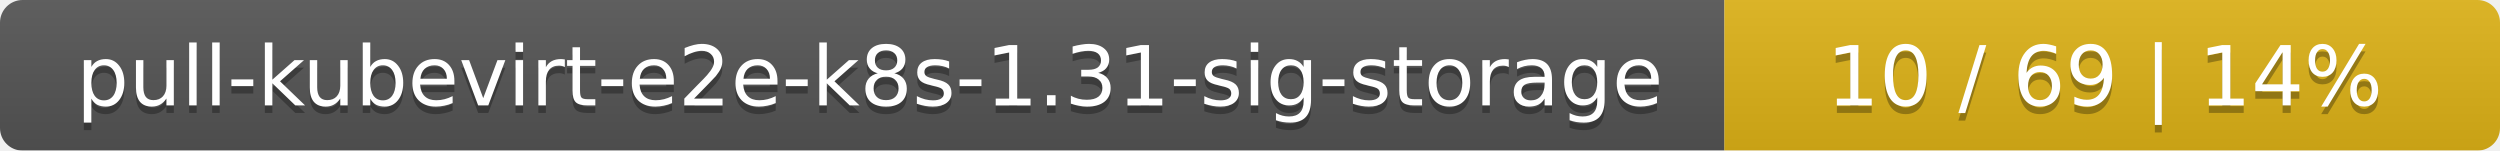
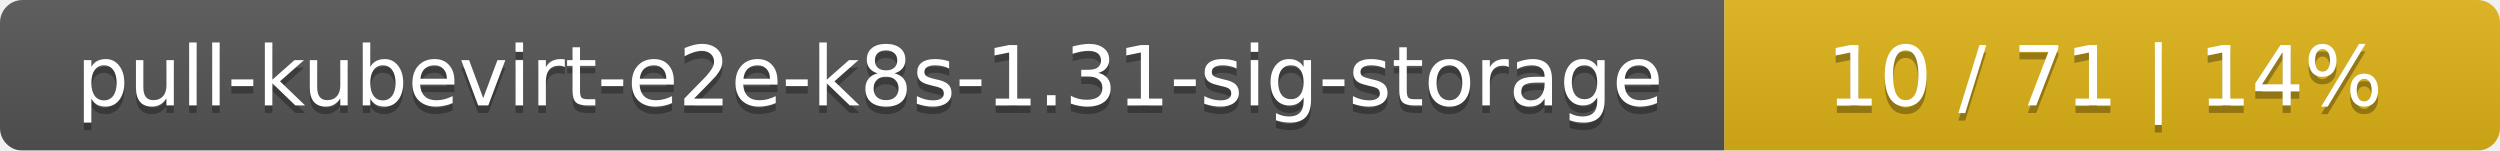
<svg xmlns="http://www.w3.org/2000/svg" width="332" height="20">
  <linearGradient id="smooth" x2="0" y2="100%">
    <stop offset="0" stop-color="#bbb" stop-opacity=".1" />
    <stop offset="1" stop-opacity=".1" />
  </linearGradient>
  <mask id="round">
    <rect width="332" height="20" rx="3" fill="#fff" />
  </mask>
  <g mask="url(#round)">
    <rect width="229" height="20" fill="#555" />
    <rect x="229" width="103" height="20" fill="#dfb317" />
    <rect width="332" height="20" fill="url(#smooth)" />
  </g>
  <g fill="#fff" text-anchor="middle" font-family="DejaVu Sans,Verdana,Geneva,sans-serif" font-size="11">
    <text x="115.5" y="15" fill="#010101" fill-opacity=".3">pull-kubevirt-e2e-k8s-1.31-sig-storage</text>
    <text x="115.5" y="14">pull-kubevirt-e2e-k8s-1.31-sig-storage</text>
-     <text x="279.5" y="15" fill="#010101" fill-opacity=".3">10 / 69    |    14%</text>
-     <text x="279.5" y="14">10 / 69    |    14%</text>
+     <text x="279.5" y="15" fill="#010101" fill-opacity=".3">10 / 71    |    14%</text>
+     <text x="279.5" y="14">10 / 71    |    14%</text>
  </g>
</svg>
